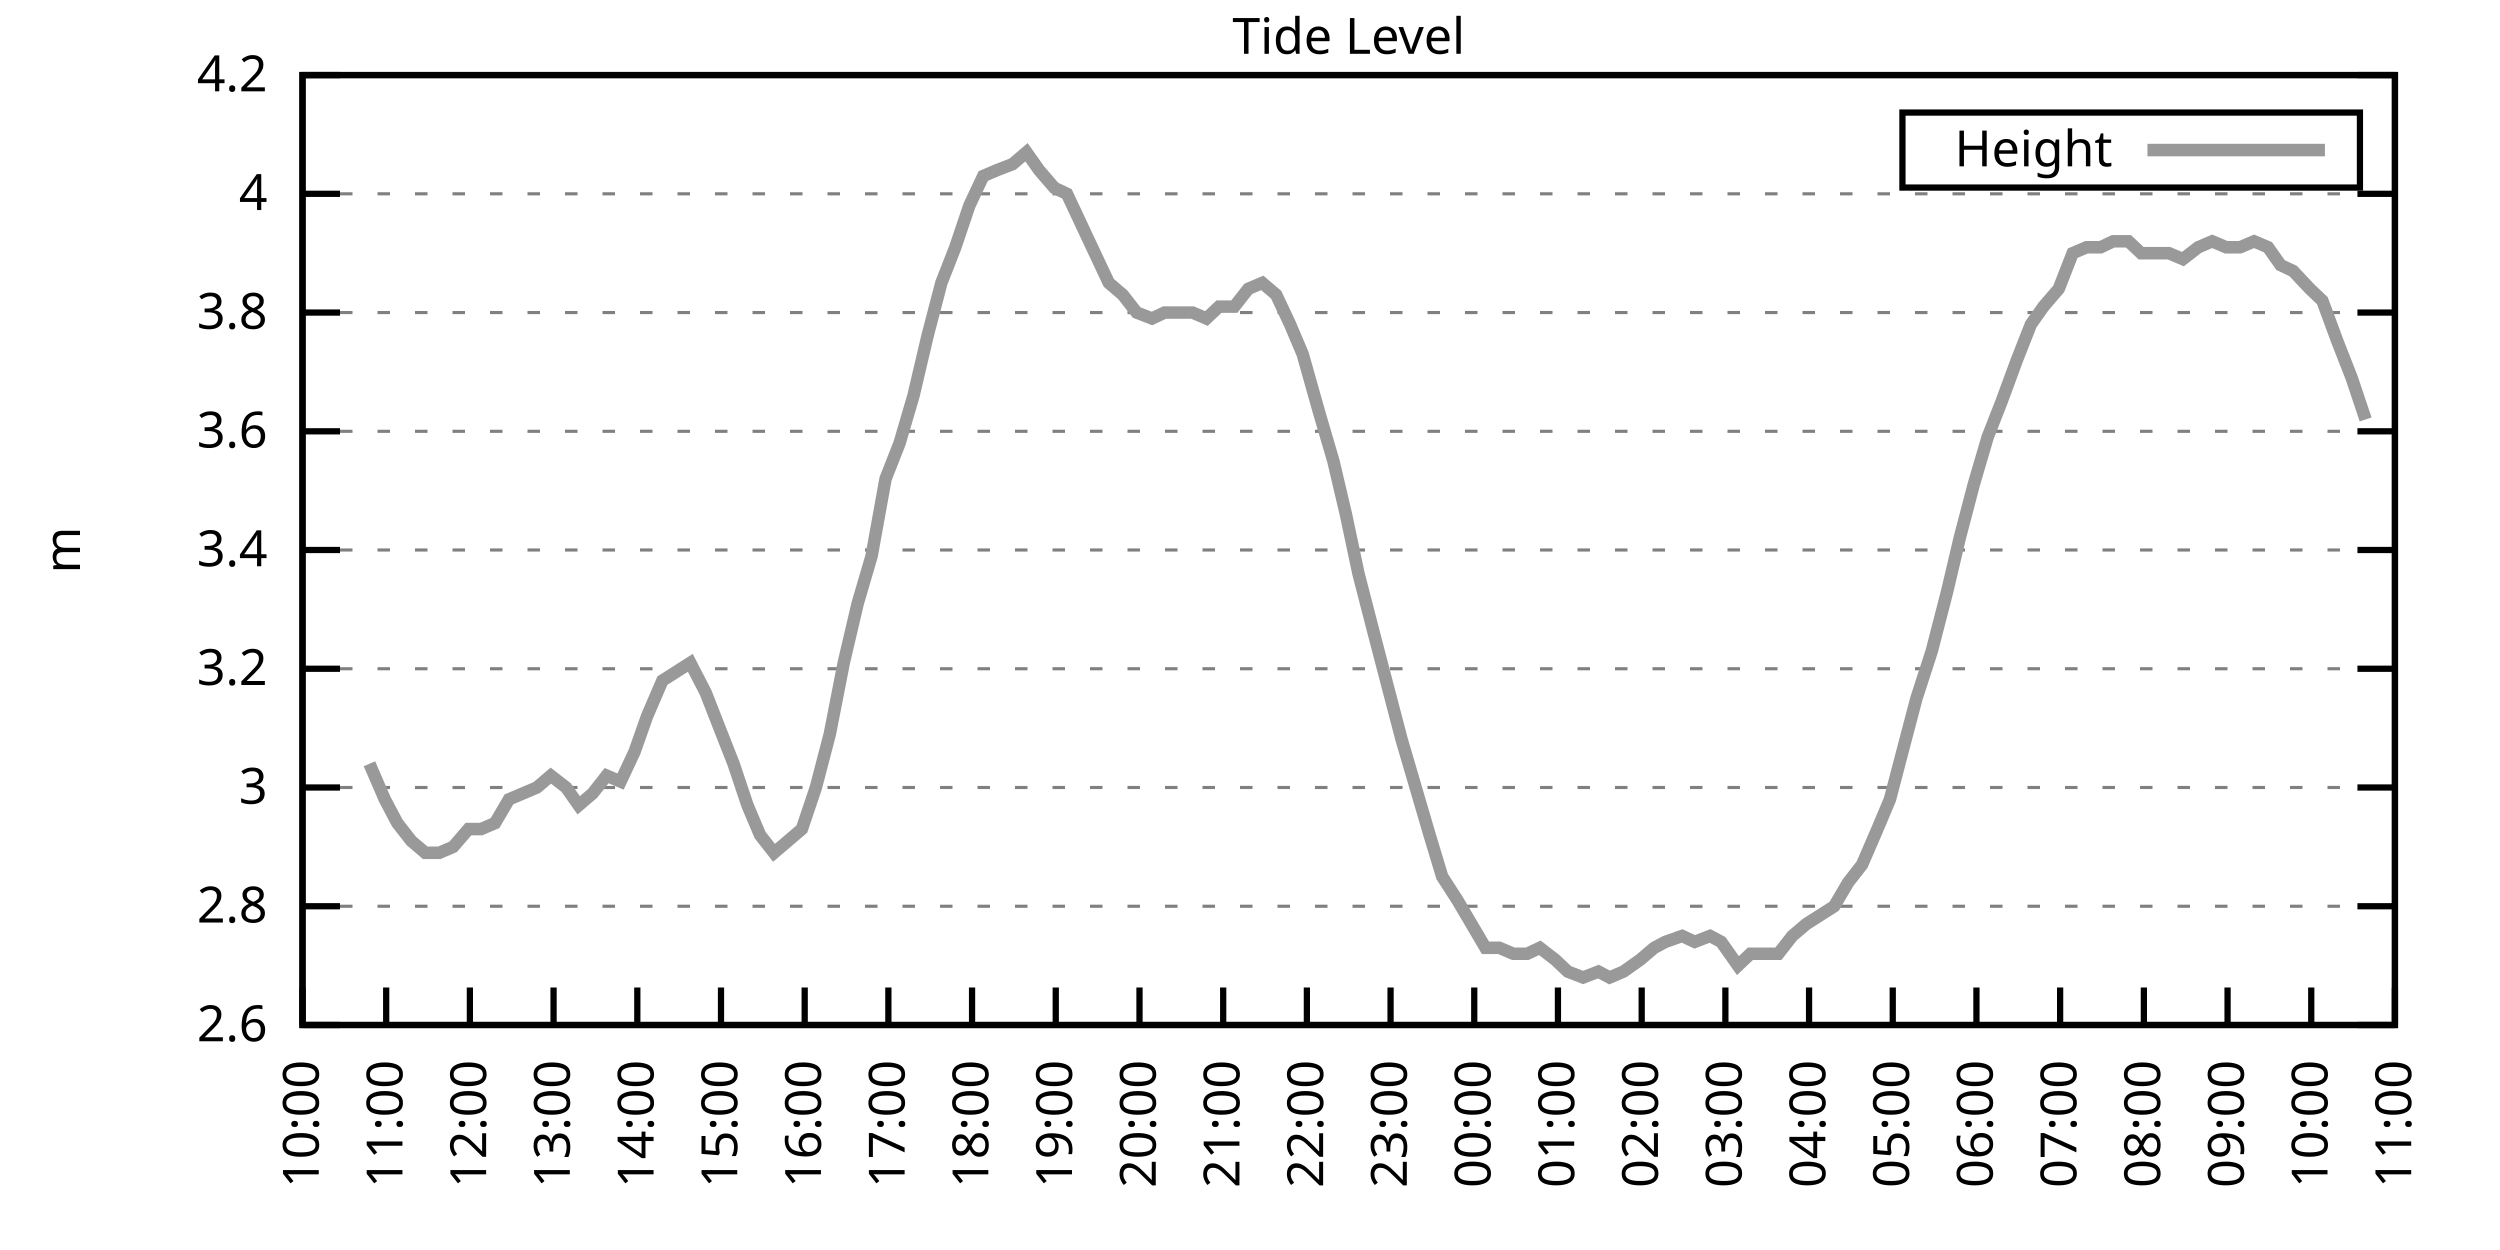
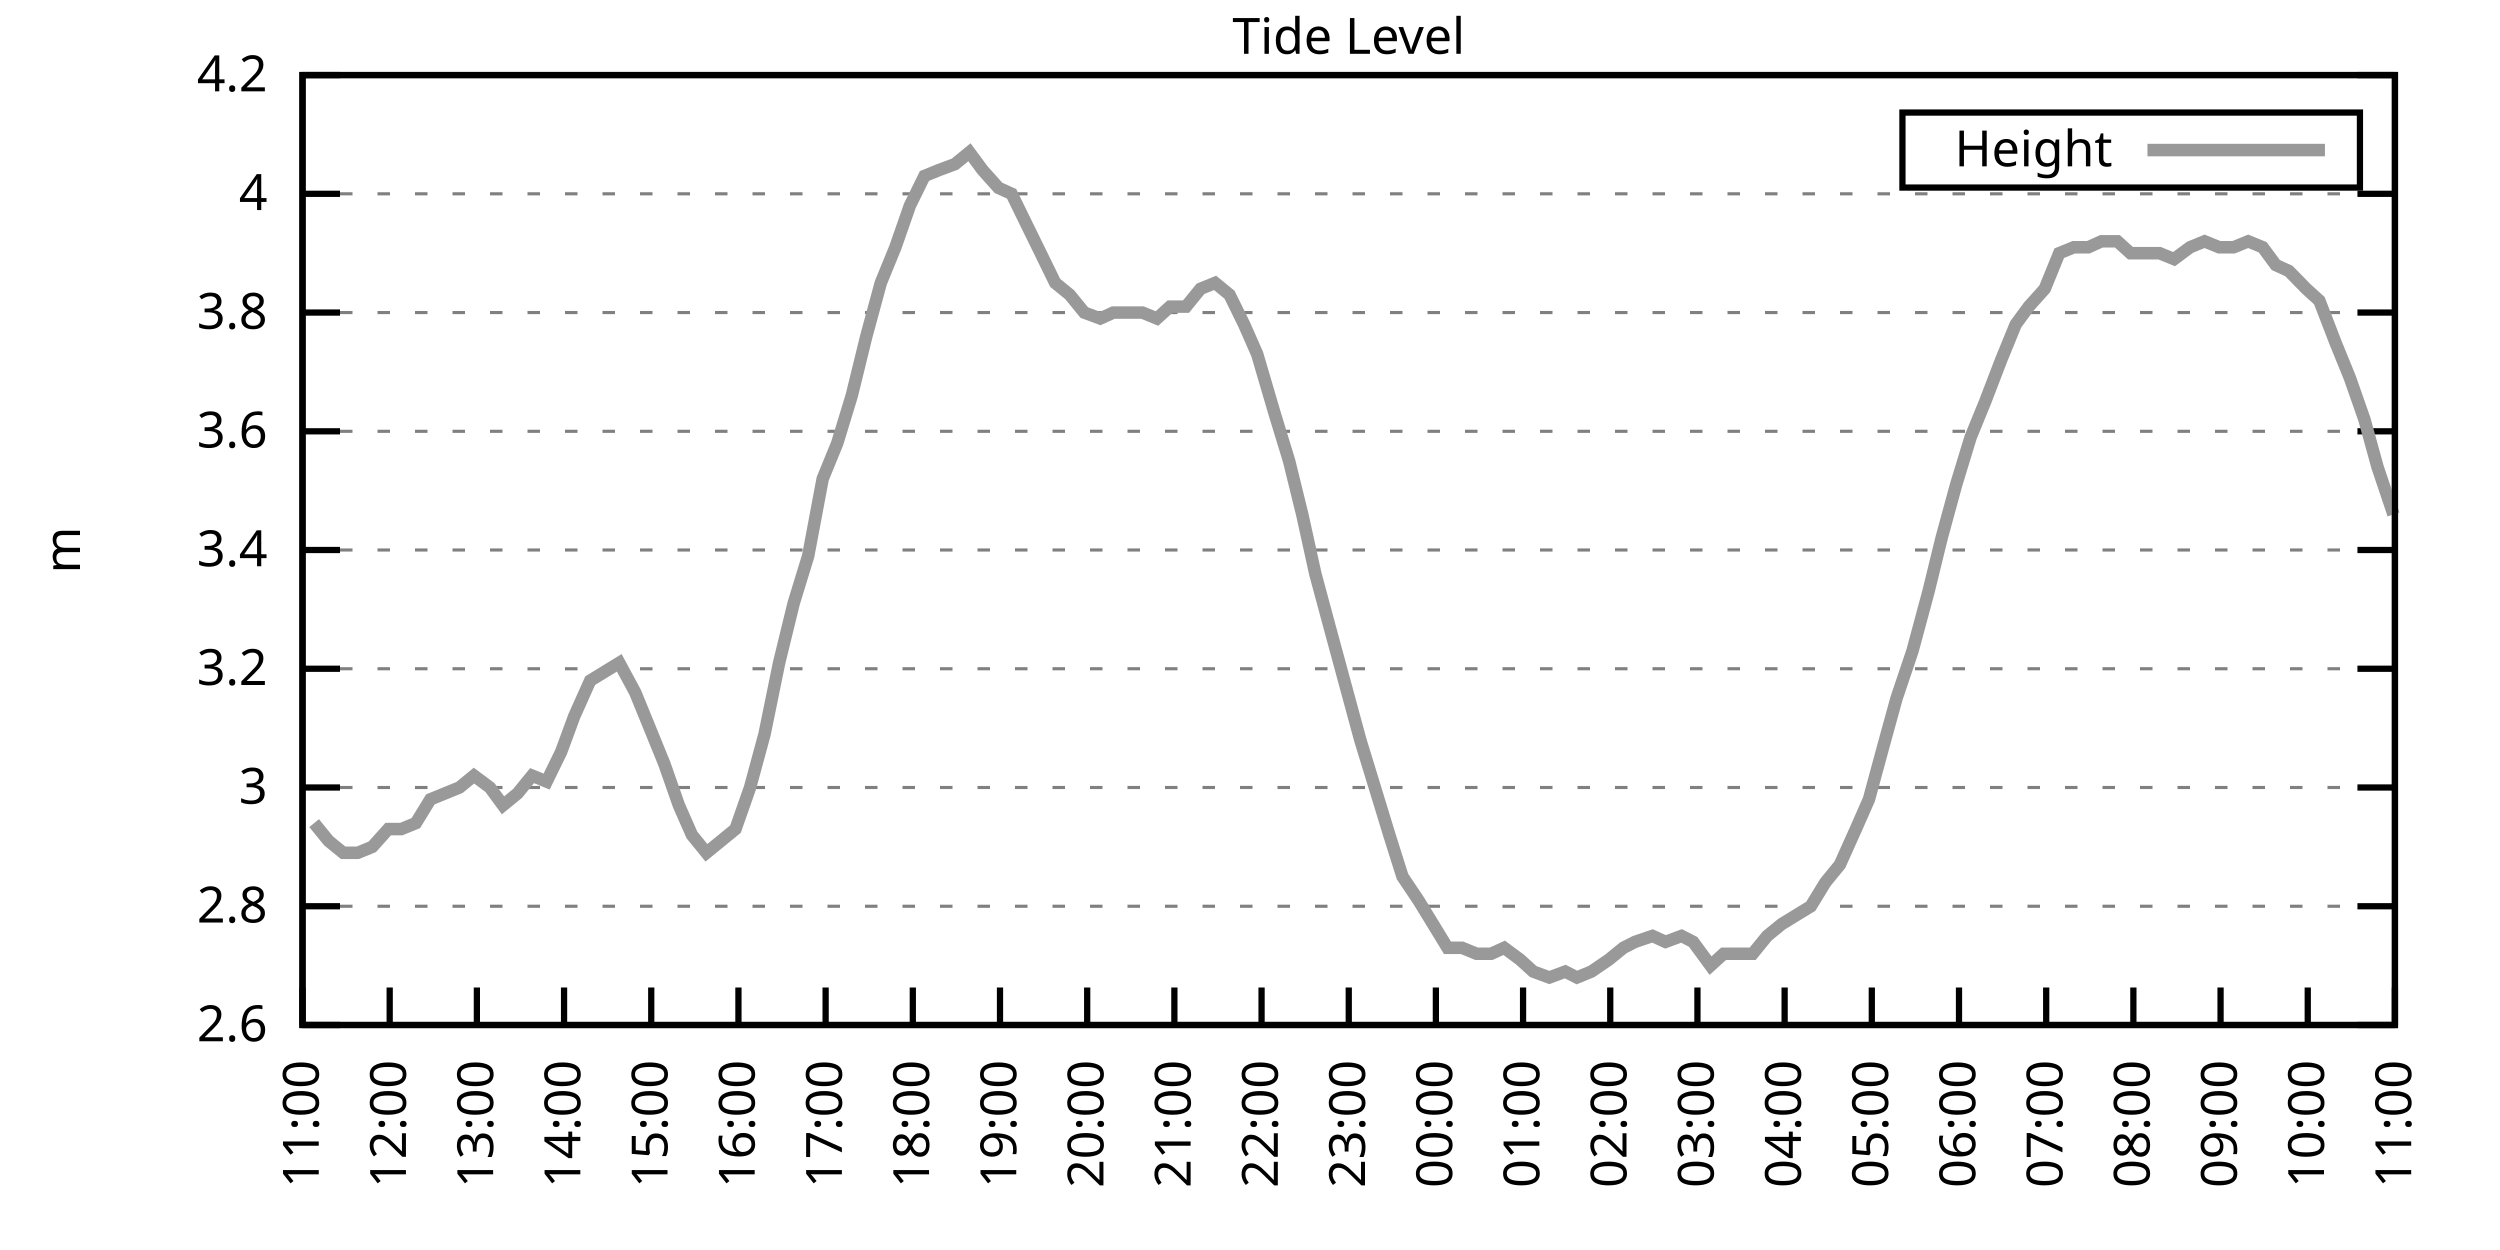
<svg xmlns="http://www.w3.org/2000/svg" xmlns:xlink="http://www.w3.org/1999/xlink" width="400" height="200" viewBox="0 0 400 200">
  <g id="gnuplot_canvas">
    <rect x="0" y="0" width="400" height="200" fill="none" />
    <defs>
      <circle id="gpDot" r="0.5" stroke-width="0.5" stroke="currentColor" />
      <path id="gpPt0" stroke-width="0.333" stroke="currentColor" d="M-1,0 h2 M0,-1 v2" />
      <path id="gpPt1" stroke-width="0.333" stroke="currentColor" d="M-1,-1 L1,1 M1,-1 L-1,1" />
      <path id="gpPt2" stroke-width="0.333" stroke="currentColor" d="M-1,0 L1,0 M0,-1 L0,1 M-1,-1 L1,1 M-1,1 L1,-1" />
      <rect id="gpPt3" stroke-width="0.333" stroke="currentColor" x="-1" y="-1" width="2" height="2" />
      <rect id="gpPt4" stroke-width="0.333" stroke="currentColor" fill="currentColor" x="-1" y="-1" width="2" height="2" />
      <circle id="gpPt5" stroke-width="0.333" stroke="currentColor" cx="0" cy="0" r="1" />
      <use xlink:href="#gpPt5" id="gpPt6" fill="currentColor" stroke="none" />
      <path id="gpPt7" stroke-width="0.333" stroke="currentColor" d="M0,-1.33 L-1.33,0.67 L1.33,0.67 z" />
      <use xlink:href="#gpPt7" id="gpPt8" fill="currentColor" stroke="none" />
      <use xlink:href="#gpPt7" id="gpPt9" stroke="currentColor" transform="rotate(180)" />
      <use xlink:href="#gpPt9" id="gpPt10" fill="currentColor" stroke="none" />
      <use xlink:href="#gpPt3" id="gpPt11" stroke="currentColor" transform="rotate(45)" />
      <use xlink:href="#gpPt11" id="gpPt12" fill="currentColor" stroke="none" />
      <path id="gpPt13" stroke-width="0.333" stroke="currentColor" d="M0,1.330 L1.265,0.411 L0.782,-1.067 L-0.782,-1.076 L-1.265,0.411 z" />
      <use xlink:href="#gpPt13" id="gpPt14" fill="currentColor" stroke="none" />
      <filter id="textbox" filterUnits="objectBoundingBox" x="0" y="0" height="1" width="1">
        <feFlood flood-color="white" flood-opacity="1" result="bgnd" />
        <feComposite in="SourceGraphic" in2="bgnd" operator="atop" />
      </filter>
      <filter id="greybox" filterUnits="objectBoundingBox" x="0" y="0" height="1" width="1">
        <feFlood flood-color="lightgrey" flood-opacity="1" result="grey" />
        <feComposite in="SourceGraphic" in2="grey" operator="atop" />
      </filter>
    </defs>
    <g fill="none" color="white" stroke="currentColor" stroke-width="1.00" stroke-linecap="butt" stroke-linejoin="miter">
</g>
    <g fill="none" color="black" stroke="currentColor" stroke-width="1.00" stroke-linecap="butt" stroke-linejoin="miter">
      <g stroke="none" shape-rendering="crispEdges">
        <polygon fill="rgb(255, 255, 255)" points="48.40,164.00 383.18,164.00 383.18,12.02 48.40,12.02 " />
      </g>
    </g>
    <g fill="none" color="black" stroke="currentColor" stroke-width="1.00" stroke-linecap="butt" stroke-linejoin="miter">
</g>
    <g fill="none" color="black" stroke="black" stroke-width="0.50" stroke-linecap="butt" stroke-linejoin="miter">
</g>
    <g fill="none" color="gray" stroke="currentColor" stroke-width="0.50" stroke-linecap="butt" stroke-linejoin="miter">
      <path stroke="gray" stroke-dasharray="2,4" class="gridline" d="M48.40,164.00 L383.19,164.00  " />
    </g>
    <g fill="none" color="gray" stroke="gray" stroke-width="1.00" stroke-linecap="butt" stroke-linejoin="miter">
</g>
    <g fill="none" color="black" stroke="currentColor" stroke-width="1.00" stroke-linecap="butt" stroke-linejoin="miter">
      <path stroke="black" d="M48.40,164.00 L54.40,164.00 M383.19,164.00 L377.19,164.00  " />
      <g transform="translate(42.80,166.60)" stroke="none" fill="black" font-family="Sans" font-size="8.00" text-anchor="end">
        <text>
          <tspan font-family="Sans"> 2.6</tspan>
        </text>
      </g>
    </g>
    <g fill="none" color="black" stroke="currentColor" stroke-width="1.00" stroke-linecap="butt" stroke-linejoin="miter">
</g>
    <g fill="none" color="black" stroke="black" stroke-width="0.50" stroke-linecap="butt" stroke-linejoin="miter">
</g>
    <g fill="none" color="gray" stroke="currentColor" stroke-width="0.50" stroke-linecap="butt" stroke-linejoin="miter">
      <path stroke="gray" stroke-dasharray="2,4" class="gridline" d="M48.40,145.00 L383.19,145.00  " />
    </g>
    <g fill="none" color="gray" stroke="gray" stroke-width="1.00" stroke-linecap="butt" stroke-linejoin="miter">
</g>
    <g fill="none" color="black" stroke="currentColor" stroke-width="1.00" stroke-linecap="butt" stroke-linejoin="miter">
      <path stroke="black" d="M48.40,145.00 L54.40,145.00 M383.19,145.00 L377.19,145.00  " />
      <g transform="translate(42.80,147.60)" stroke="none" fill="black" font-family="Sans" font-size="8.00" text-anchor="end">
        <text>
          <tspan font-family="Sans"> 2.8</tspan>
        </text>
      </g>
    </g>
    <g fill="none" color="black" stroke="currentColor" stroke-width="1.00" stroke-linecap="butt" stroke-linejoin="miter">
</g>
    <g fill="none" color="black" stroke="black" stroke-width="0.50" stroke-linecap="butt" stroke-linejoin="miter">
</g>
    <g fill="none" color="gray" stroke="currentColor" stroke-width="0.50" stroke-linecap="butt" stroke-linejoin="miter">
      <path stroke="gray" stroke-dasharray="2,4" class="gridline" d="M48.40,126.00 L383.19,126.00  " />
    </g>
    <g fill="none" color="gray" stroke="gray" stroke-width="1.00" stroke-linecap="butt" stroke-linejoin="miter">
</g>
    <g fill="none" color="black" stroke="currentColor" stroke-width="1.00" stroke-linecap="butt" stroke-linejoin="miter">
      <path stroke="black" d="M48.40,126.00 L54.40,126.00 M383.19,126.00 L377.19,126.00  " />
      <g transform="translate(42.80,128.60)" stroke="none" fill="black" font-family="Sans" font-size="8.00" text-anchor="end">
        <text>
          <tspan font-family="Sans"> 3</tspan>
        </text>
      </g>
    </g>
    <g fill="none" color="black" stroke="currentColor" stroke-width="1.00" stroke-linecap="butt" stroke-linejoin="miter">
</g>
    <g fill="none" color="black" stroke="black" stroke-width="0.50" stroke-linecap="butt" stroke-linejoin="miter">
</g>
    <g fill="none" color="gray" stroke="currentColor" stroke-width="0.50" stroke-linecap="butt" stroke-linejoin="miter">
      <path stroke="gray" stroke-dasharray="2,4" class="gridline" d="M48.40,107.00 L383.19,107.00  " />
    </g>
    <g fill="none" color="gray" stroke="gray" stroke-width="1.00" stroke-linecap="butt" stroke-linejoin="miter">
</g>
    <g fill="none" color="black" stroke="currentColor" stroke-width="1.00" stroke-linecap="butt" stroke-linejoin="miter">
      <path stroke="black" d="M48.40,107.00 L54.40,107.00 M383.19,107.00 L377.19,107.00  " />
      <g transform="translate(42.80,109.60)" stroke="none" fill="black" font-family="Sans" font-size="8.00" text-anchor="end">
        <text>
          <tspan font-family="Sans"> 3.2</tspan>
        </text>
      </g>
    </g>
    <g fill="none" color="black" stroke="currentColor" stroke-width="1.00" stroke-linecap="butt" stroke-linejoin="miter">
</g>
    <g fill="none" color="black" stroke="black" stroke-width="0.50" stroke-linecap="butt" stroke-linejoin="miter">
</g>
    <g fill="none" color="gray" stroke="currentColor" stroke-width="0.50" stroke-linecap="butt" stroke-linejoin="miter">
      <path stroke="gray" stroke-dasharray="2,4" class="gridline" d="M48.40,88.00 L383.19,88.00  " />
    </g>
    <g fill="none" color="gray" stroke="gray" stroke-width="1.00" stroke-linecap="butt" stroke-linejoin="miter">
</g>
    <g fill="none" color="black" stroke="currentColor" stroke-width="1.00" stroke-linecap="butt" stroke-linejoin="miter">
      <path stroke="black" d="M48.40,88.00 L54.40,88.00 M383.19,88.00 L377.19,88.00  " />
      <g transform="translate(42.80,90.60)" stroke="none" fill="black" font-family="Sans" font-size="8.00" text-anchor="end">
        <text>
          <tspan font-family="Sans"> 3.4</tspan>
        </text>
      </g>
    </g>
    <g fill="none" color="black" stroke="currentColor" stroke-width="1.00" stroke-linecap="butt" stroke-linejoin="miter">
</g>
    <g fill="none" color="black" stroke="black" stroke-width="0.50" stroke-linecap="butt" stroke-linejoin="miter">
</g>
    <g fill="none" color="gray" stroke="currentColor" stroke-width="0.50" stroke-linecap="butt" stroke-linejoin="miter">
      <path stroke="gray" stroke-dasharray="2,4" class="gridline" d="M48.40,69.01 L383.19,69.01  " />
    </g>
    <g fill="none" color="gray" stroke="gray" stroke-width="1.00" stroke-linecap="butt" stroke-linejoin="miter">
</g>
    <g fill="none" color="black" stroke="currentColor" stroke-width="1.00" stroke-linecap="butt" stroke-linejoin="miter">
      <path stroke="black" d="M48.40,69.01 L54.40,69.01 M383.19,69.01 L377.19,69.01  " />
      <g transform="translate(42.80,71.61)" stroke="none" fill="black" font-family="Sans" font-size="8.00" text-anchor="end">
        <text>
          <tspan font-family="Sans"> 3.6</tspan>
        </text>
      </g>
    </g>
    <g fill="none" color="black" stroke="currentColor" stroke-width="1.00" stroke-linecap="butt" stroke-linejoin="miter">
</g>
    <g fill="none" color="black" stroke="black" stroke-width="0.50" stroke-linecap="butt" stroke-linejoin="miter">
</g>
    <g fill="none" color="gray" stroke="currentColor" stroke-width="0.50" stroke-linecap="butt" stroke-linejoin="miter">
      <path stroke="gray" stroke-dasharray="2,4" class="gridline" d="M48.40,50.01 L383.19,50.01  " />
    </g>
    <g fill="none" color="gray" stroke="gray" stroke-width="1.00" stroke-linecap="butt" stroke-linejoin="miter">
</g>
    <g fill="none" color="black" stroke="currentColor" stroke-width="1.00" stroke-linecap="butt" stroke-linejoin="miter">
      <path stroke="black" d="M48.40,50.01 L54.40,50.01 M383.19,50.01 L377.19,50.01  " />
      <g transform="translate(42.80,52.61)" stroke="none" fill="black" font-family="Sans" font-size="8.00" text-anchor="end">
        <text>
          <tspan font-family="Sans"> 3.8</tspan>
        </text>
      </g>
    </g>
    <g fill="none" color="black" stroke="currentColor" stroke-width="1.00" stroke-linecap="butt" stroke-linejoin="miter">
</g>
    <g fill="none" color="black" stroke="black" stroke-width="0.50" stroke-linecap="butt" stroke-linejoin="miter">
</g>
    <g fill="none" color="gray" stroke="currentColor" stroke-width="0.50" stroke-linecap="butt" stroke-linejoin="miter">
      <path stroke="gray" stroke-dasharray="2,4" class="gridline" d="M48.40,31.01 L383.19,31.01  " />
    </g>
    <g fill="none" color="gray" stroke="gray" stroke-width="1.00" stroke-linecap="butt" stroke-linejoin="miter">
</g>
    <g fill="none" color="black" stroke="currentColor" stroke-width="1.00" stroke-linecap="butt" stroke-linejoin="miter">
      <path stroke="black" d="M48.40,31.01 L54.40,31.01 M383.19,31.01 L377.19,31.01  " />
      <g transform="translate(42.80,33.61)" stroke="none" fill="black" font-family="Sans" font-size="8.00" text-anchor="end">
        <text>
          <tspan font-family="Sans"> 4</tspan>
        </text>
      </g>
    </g>
    <g fill="none" color="black" stroke="currentColor" stroke-width="1.00" stroke-linecap="butt" stroke-linejoin="miter">
</g>
    <g fill="none" color="black" stroke="black" stroke-width="0.50" stroke-linecap="butt" stroke-linejoin="miter">
</g>
    <g fill="none" color="gray" stroke="currentColor" stroke-width="0.50" stroke-linecap="butt" stroke-linejoin="miter">
      <path stroke="gray" stroke-dasharray="2,4" class="gridline" d="M48.40,12.01 L383.19,12.01  " />
    </g>
    <g fill="none" color="gray" stroke="gray" stroke-width="1.00" stroke-linecap="butt" stroke-linejoin="miter">
</g>
    <g fill="none" color="black" stroke="currentColor" stroke-width="1.00" stroke-linecap="butt" stroke-linejoin="miter">
      <path stroke="black" d="M48.40,12.01 L54.40,12.01 M383.19,12.01 L377.19,12.01  " />
      <g transform="translate(42.80,14.61)" stroke="none" fill="black" font-family="Sans" font-size="8.00" text-anchor="end">
        <text>
          <tspan font-family="Sans"> 4.2</tspan>
        </text>
      </g>
    </g>
    <g fill="none" color="black" stroke="currentColor" stroke-width="1.00" stroke-linecap="butt" stroke-linejoin="miter">
      <path stroke="black" d="M48.40,164.00 L48.40,158.00  " />
      <g transform="translate(51.00,169.60) rotate(270.00)" stroke="none" fill="black" font-family="Sans" font-size="8.00" text-anchor="end">
        <text>
-           <tspan font-family="Sans">10:00</tspan>
-         </text>
-       </g>
-     </g>
-     <g fill="none" color="black" stroke="currentColor" stroke-width="1.00" stroke-linecap="butt" stroke-linejoin="miter">
-       <path stroke="black" d="M61.79,164.00 L61.79,158.00  " />
-       <g transform="translate(64.39,169.60) rotate(270.00)" stroke="none" fill="black" font-family="Sans" font-size="8.00" text-anchor="end">
-         <text>
          <tspan font-family="Sans">11:00</tspan>
        </text>
      </g>
    </g>
    <g fill="none" color="black" stroke="currentColor" stroke-width="1.00" stroke-linecap="butt" stroke-linejoin="miter">
-       <path stroke="black" d="M75.18,164.00 L75.18,158.00  " />
-       <g transform="translate(77.78,169.60) rotate(270.00)" stroke="none" fill="black" font-family="Sans" font-size="8.00" text-anchor="end">
+       <path stroke="black" d="M62.35,164.00 L62.35,158.00  " />
+       <g transform="translate(64.95,169.60) rotate(270.00)" stroke="none" fill="black" font-family="Sans" font-size="8.00" text-anchor="end">
        <text>
          <tspan font-family="Sans">12:00</tspan>
        </text>
      </g>
    </g>
    <g fill="none" color="black" stroke="currentColor" stroke-width="1.00" stroke-linecap="butt" stroke-linejoin="miter">
-       <path stroke="black" d="M88.57,164.00 L88.57,158.00  " />
-       <g transform="translate(91.17,169.60) rotate(270.00)" stroke="none" fill="black" font-family="Sans" font-size="8.00" text-anchor="end">
+       <path stroke="black" d="M76.30,164.00 L76.30,158.00  " />
+       <g transform="translate(78.90,169.60) rotate(270.00)" stroke="none" fill="black" font-family="Sans" font-size="8.00" text-anchor="end">
        <text>
          <tspan font-family="Sans">13:00</tspan>
        </text>
      </g>
    </g>
    <g fill="none" color="black" stroke="currentColor" stroke-width="1.00" stroke-linecap="butt" stroke-linejoin="miter">
-       <path stroke="black" d="M101.97,164.00 L101.97,158.00  " />
-       <g transform="translate(104.57,169.60) rotate(270.00)" stroke="none" fill="black" font-family="Sans" font-size="8.00" text-anchor="end">
+       <path stroke="black" d="M90.25,164.00 L90.25,158.00  " />
+       <g transform="translate(92.85,169.60) rotate(270.00)" stroke="none" fill="black" font-family="Sans" font-size="8.00" text-anchor="end">
        <text>
          <tspan font-family="Sans">14:00</tspan>
        </text>
      </g>
    </g>
    <g fill="none" color="black" stroke="currentColor" stroke-width="1.00" stroke-linecap="butt" stroke-linejoin="miter">
-       <path stroke="black" d="M115.36,164.00 L115.36,158.00  " />
-       <g transform="translate(117.96,169.60) rotate(270.00)" stroke="none" fill="black" font-family="Sans" font-size="8.00" text-anchor="end">
+       <path stroke="black" d="M104.20,164.00 L104.20,158.00  " />
+       <g transform="translate(106.80,169.60) rotate(270.00)" stroke="none" fill="black" font-family="Sans" font-size="8.00" text-anchor="end">
        <text>
          <tspan font-family="Sans">15:00</tspan>
        </text>
      </g>
    </g>
    <g fill="none" color="black" stroke="currentColor" stroke-width="1.00" stroke-linecap="butt" stroke-linejoin="miter">
-       <path stroke="black" d="M128.75,164.00 L128.75,158.00  " />
-       <g transform="translate(131.35,169.60) rotate(270.00)" stroke="none" fill="black" font-family="Sans" font-size="8.00" text-anchor="end">
+       <path stroke="black" d="M118.15,164.00 L118.15,158.00  " />
+       <g transform="translate(120.75,169.60) rotate(270.00)" stroke="none" fill="black" font-family="Sans" font-size="8.00" text-anchor="end">
        <text>
          <tspan font-family="Sans">16:00</tspan>
        </text>
      </g>
    </g>
    <g fill="none" color="black" stroke="currentColor" stroke-width="1.00" stroke-linecap="butt" stroke-linejoin="miter">
-       <path stroke="black" d="M142.14,164.00 L142.14,158.00  " />
-       <g transform="translate(144.74,169.60) rotate(270.00)" stroke="none" fill="black" font-family="Sans" font-size="8.00" text-anchor="end">
+       <path stroke="black" d="M132.10,164.00 L132.10,158.00  " />
+       <g transform="translate(134.70,169.60) rotate(270.00)" stroke="none" fill="black" font-family="Sans" font-size="8.00" text-anchor="end">
        <text>
          <tspan font-family="Sans">17:00</tspan>
        </text>
      </g>
    </g>
    <g fill="none" color="black" stroke="currentColor" stroke-width="1.00" stroke-linecap="butt" stroke-linejoin="miter">
-       <path stroke="black" d="M155.53,164.00 L155.53,158.00  " />
-       <g transform="translate(158.13,169.60) rotate(270.00)" stroke="none" fill="black" font-family="Sans" font-size="8.00" text-anchor="end">
+       <path stroke="black" d="M146.05,164.00 L146.05,158.00  " />
+       <g transform="translate(148.65,169.60) rotate(270.00)" stroke="none" fill="black" font-family="Sans" font-size="8.00" text-anchor="end">
        <text>
          <tspan font-family="Sans">18:00</tspan>
        </text>
      </g>
    </g>
    <g fill="none" color="black" stroke="currentColor" stroke-width="1.00" stroke-linecap="butt" stroke-linejoin="miter">
-       <path stroke="black" d="M168.92,164.00 L168.92,158.00  " />
-       <g transform="translate(171.52,169.60) rotate(270.00)" stroke="none" fill="black" font-family="Sans" font-size="8.00" text-anchor="end">
+       <path stroke="black" d="M160.00,164.00 L160.00,158.00  " />
+       <g transform="translate(162.60,169.60) rotate(270.00)" stroke="none" fill="black" font-family="Sans" font-size="8.00" text-anchor="end">
        <text>
          <tspan font-family="Sans">19:00</tspan>
        </text>
      </g>
    </g>
    <g fill="none" color="black" stroke="currentColor" stroke-width="1.00" stroke-linecap="butt" stroke-linejoin="miter">
-       <path stroke="black" d="M182.32,164.00 L182.32,158.00  " />
-       <g transform="translate(184.92,169.60) rotate(270.00)" stroke="none" fill="black" font-family="Sans" font-size="8.00" text-anchor="end">
+       <path stroke="black" d="M173.95,164.00 L173.95,158.00  " />
+       <g transform="translate(176.55,169.60) rotate(270.00)" stroke="none" fill="black" font-family="Sans" font-size="8.00" text-anchor="end">
        <text>
          <tspan font-family="Sans">20:00</tspan>
        </text>
      </g>
    </g>
    <g fill="none" color="black" stroke="currentColor" stroke-width="1.00" stroke-linecap="butt" stroke-linejoin="miter">
-       <path stroke="black" d="M195.71,164.00 L195.71,158.00  " />
-       <g transform="translate(198.31,169.60) rotate(270.00)" stroke="none" fill="black" font-family="Sans" font-size="8.00" text-anchor="end">
+       <path stroke="black" d="M187.90,164.00 L187.90,158.00  " />
+       <g transform="translate(190.50,169.60) rotate(270.00)" stroke="none" fill="black" font-family="Sans" font-size="8.00" text-anchor="end">
        <text>
          <tspan font-family="Sans">21:00</tspan>
        </text>
      </g>
    </g>
    <g fill="none" color="black" stroke="currentColor" stroke-width="1.00" stroke-linecap="butt" stroke-linejoin="miter">
-       <path stroke="black" d="M209.10,164.00 L209.10,158.00  " />
-       <g transform="translate(211.70,169.60) rotate(270.00)" stroke="none" fill="black" font-family="Sans" font-size="8.00" text-anchor="end">
+       <path stroke="black" d="M201.85,164.00 L201.85,158.00  " />
+       <g transform="translate(204.45,169.60) rotate(270.00)" stroke="none" fill="black" font-family="Sans" font-size="8.00" text-anchor="end">
        <text>
          <tspan font-family="Sans">22:00</tspan>
        </text>
      </g>
    </g>
    <g fill="none" color="black" stroke="currentColor" stroke-width="1.00" stroke-linecap="butt" stroke-linejoin="miter">
-       <path stroke="black" d="M222.49,164.00 L222.49,158.00  " />
-       <g transform="translate(225.09,169.60) rotate(270.00)" stroke="none" fill="black" font-family="Sans" font-size="8.00" text-anchor="end">
+       <path stroke="black" d="M215.80,164.00 L215.80,158.00  " />
+       <g transform="translate(218.40,169.60) rotate(270.00)" stroke="none" fill="black" font-family="Sans" font-size="8.00" text-anchor="end">
        <text>
          <tspan font-family="Sans">23:00</tspan>
        </text>
      </g>
    </g>
    <g fill="none" color="black" stroke="currentColor" stroke-width="1.00" stroke-linecap="butt" stroke-linejoin="miter">
-       <path stroke="black" d="M235.88,164.00 L235.88,158.00  " />
-       <g transform="translate(238.48,169.60) rotate(270.00)" stroke="none" fill="black" font-family="Sans" font-size="8.00" text-anchor="end">
+       <path stroke="black" d="M229.74,164.00 L229.74,158.00  " />
+       <g transform="translate(232.34,169.60) rotate(270.00)" stroke="none" fill="black" font-family="Sans" font-size="8.00" text-anchor="end">
        <text>
          <tspan font-family="Sans">00:00</tspan>
        </text>
      </g>
    </g>
    <g fill="none" color="black" stroke="currentColor" stroke-width="1.00" stroke-linecap="butt" stroke-linejoin="miter">
-       <path stroke="black" d="M249.27,164.00 L249.27,158.00  " />
-       <g transform="translate(251.87,169.60) rotate(270.00)" stroke="none" fill="black" font-family="Sans" font-size="8.00" text-anchor="end">
+       <path stroke="black" d="M243.69,164.00 L243.69,158.00  " />
+       <g transform="translate(246.29,169.60) rotate(270.00)" stroke="none" fill="black" font-family="Sans" font-size="8.00" text-anchor="end">
        <text>
          <tspan font-family="Sans">01:00</tspan>
        </text>
      </g>
    </g>
    <g fill="none" color="black" stroke="currentColor" stroke-width="1.00" stroke-linecap="butt" stroke-linejoin="miter">
-       <path stroke="black" d="M262.67,164.00 L262.67,158.00  " />
-       <g transform="translate(265.27,169.60) rotate(270.00)" stroke="none" fill="black" font-family="Sans" font-size="8.00" text-anchor="end">
+       <path stroke="black" d="M257.64,164.00 L257.64,158.00  " />
+       <g transform="translate(260.24,169.60) rotate(270.00)" stroke="none" fill="black" font-family="Sans" font-size="8.00" text-anchor="end">
        <text>
          <tspan font-family="Sans">02:00</tspan>
        </text>
      </g>
    </g>
    <g fill="none" color="black" stroke="currentColor" stroke-width="1.00" stroke-linecap="butt" stroke-linejoin="miter">
-       <path stroke="black" d="M276.06,164.00 L276.06,158.00  " />
-       <g transform="translate(278.66,169.60) rotate(270.00)" stroke="none" fill="black" font-family="Sans" font-size="8.00" text-anchor="end">
+       <path stroke="black" d="M271.59,164.00 L271.59,158.00  " />
+       <g transform="translate(274.19,169.60) rotate(270.00)" stroke="none" fill="black" font-family="Sans" font-size="8.00" text-anchor="end">
        <text>
          <tspan font-family="Sans">03:00</tspan>
        </text>
      </g>
    </g>
    <g fill="none" color="black" stroke="currentColor" stroke-width="1.00" stroke-linecap="butt" stroke-linejoin="miter">
-       <path stroke="black" d="M289.45,164.00 L289.45,158.00  " />
-       <g transform="translate(292.05,169.60) rotate(270.00)" stroke="none" fill="black" font-family="Sans" font-size="8.00" text-anchor="end">
+       <path stroke="black" d="M285.54,164.00 L285.54,158.00  " />
+       <g transform="translate(288.14,169.60) rotate(270.00)" stroke="none" fill="black" font-family="Sans" font-size="8.00" text-anchor="end">
        <text>
          <tspan font-family="Sans">04:00</tspan>
        </text>
      </g>
    </g>
    <g fill="none" color="black" stroke="currentColor" stroke-width="1.00" stroke-linecap="butt" stroke-linejoin="miter">
-       <path stroke="black" d="M302.84,164.00 L302.84,158.00  " />
-       <g transform="translate(305.44,169.60) rotate(270.00)" stroke="none" fill="black" font-family="Sans" font-size="8.00" text-anchor="end">
+       <path stroke="black" d="M299.49,164.00 L299.49,158.00  " />
+       <g transform="translate(302.09,169.60) rotate(270.00)" stroke="none" fill="black" font-family="Sans" font-size="8.00" text-anchor="end">
        <text>
          <tspan font-family="Sans">05:00</tspan>
        </text>
      </g>
    </g>
    <g fill="none" color="black" stroke="currentColor" stroke-width="1.00" stroke-linecap="butt" stroke-linejoin="miter">
-       <path stroke="black" d="M316.23,164.00 L316.23,158.00  " />
-       <g transform="translate(318.83,169.60) rotate(270.00)" stroke="none" fill="black" font-family="Sans" font-size="8.00" text-anchor="end">
+       <path stroke="black" d="M313.44,164.00 L313.44,158.00  " />
+       <g transform="translate(316.04,169.60) rotate(270.00)" stroke="none" fill="black" font-family="Sans" font-size="8.00" text-anchor="end">
        <text>
          <tspan font-family="Sans">06:00</tspan>
        </text>
      </g>
    </g>
    <g fill="none" color="black" stroke="currentColor" stroke-width="1.00" stroke-linecap="butt" stroke-linejoin="miter">
-       <path stroke="black" d="M329.62,164.00 L329.62,158.00  " />
-       <g transform="translate(332.22,169.60) rotate(270.00)" stroke="none" fill="black" font-family="Sans" font-size="8.00" text-anchor="end">
+       <path stroke="black" d="M327.39,164.00 L327.39,158.00  " />
+       <g transform="translate(329.99,169.60) rotate(270.00)" stroke="none" fill="black" font-family="Sans" font-size="8.00" text-anchor="end">
        <text>
          <tspan font-family="Sans">07:00</tspan>
        </text>
      </g>
    </g>
    <g fill="none" color="black" stroke="currentColor" stroke-width="1.00" stroke-linecap="butt" stroke-linejoin="miter">
-       <path stroke="black" d="M343.02,164.00 L343.02,158.00  " />
-       <g transform="translate(345.62,169.60) rotate(270.00)" stroke="none" fill="black" font-family="Sans" font-size="8.00" text-anchor="end">
+       <path stroke="black" d="M341.34,164.00 L341.34,158.00  " />
+       <g transform="translate(343.94,169.60) rotate(270.00)" stroke="none" fill="black" font-family="Sans" font-size="8.00" text-anchor="end">
        <text>
          <tspan font-family="Sans">08:00</tspan>
        </text>
      </g>
    </g>
    <g fill="none" color="black" stroke="currentColor" stroke-width="1.00" stroke-linecap="butt" stroke-linejoin="miter">
-       <path stroke="black" d="M356.41,164.00 L356.41,158.00  " />
-       <g transform="translate(359.01,169.60) rotate(270.00)" stroke="none" fill="black" font-family="Sans" font-size="8.00" text-anchor="end">
+       <path stroke="black" d="M355.29,164.00 L355.29,158.00  " />
+       <g transform="translate(357.89,169.60) rotate(270.00)" stroke="none" fill="black" font-family="Sans" font-size="8.00" text-anchor="end">
        <text>
          <tspan font-family="Sans">09:00</tspan>
        </text>
      </g>
    </g>
    <g fill="none" color="black" stroke="currentColor" stroke-width="1.00" stroke-linecap="butt" stroke-linejoin="miter">
-       <path stroke="black" d="M369.80,164.00 L369.80,158.00  " />
-       <g transform="translate(372.40,169.60) rotate(270.00)" stroke="none" fill="black" font-family="Sans" font-size="8.00" text-anchor="end">
+       <path stroke="black" d="M369.24,164.00 L369.24,158.00  " />
+       <g transform="translate(371.84,169.60) rotate(270.00)" stroke="none" fill="black" font-family="Sans" font-size="8.00" text-anchor="end">
        <text>
          <tspan font-family="Sans">10:00</tspan>
        </text>
      </g>
    </g>
    <g fill="none" color="black" stroke="currentColor" stroke-width="1.00" stroke-linecap="butt" stroke-linejoin="miter">
      <path stroke="black" d="M383.19,164.00 L383.19,158.00  " />
      <g transform="translate(385.79,169.60) rotate(270.00)" stroke="none" fill="black" font-family="Sans" font-size="8.00" text-anchor="end">
        <text>
          <tspan font-family="Sans">11:00</tspan>
        </text>
      </g>
    </g>
    <g fill="none" color="black" stroke="currentColor" stroke-width="1.00" stroke-linecap="butt" stroke-linejoin="miter">
</g>
    <g fill="none" color="black" stroke="currentColor" stroke-width="1.00" stroke-linecap="butt" stroke-linejoin="miter">
      <path stroke="black" d="M48.40,12.01 L48.40,164.00 L383.19,164.00 L383.19,12.01 L48.40,12.01 Z  " />
    </g>
    <g fill="none" color="black" stroke="currentColor" stroke-width="1.00" stroke-linecap="butt" stroke-linejoin="miter">
</g>
    <g fill="none" color="black" stroke="currentColor" stroke-width="1.00" stroke-linecap="butt" stroke-linejoin="miter">
      <path stroke="black" d="M304.39,30.01 L304.39,18.01 L377.59,18.01 L377.59,30.01 L304.39,30.01 Z  " />
    </g>
    <g id="Tide_level_plot_1">
      <g fill="none" color="white" stroke="black" stroke-width="2.00" stroke-linecap="butt" stroke-linejoin="miter">
</g>
      <g fill="none" color="black" stroke="currentColor" stroke-width="2.00" stroke-linecap="butt" stroke-linejoin="miter">
        <g transform="translate(337.99,26.61)" stroke="none" fill="black" font-family="Sans" font-size="8.00" text-anchor="end">
          <text>
            <tspan font-family="Sans">Height</tspan>
          </text>
        </g>
      </g>
      <g fill="none" color="black" stroke="currentColor" stroke-width="2.00" stroke-linecap="butt" stroke-linejoin="miter">
-         <path stroke="rgb(153, 153, 153)" d="M343.59,24.01 L371.99,24.01 M59.11,122.20 L61.57,127.90 L63.58,131.70 L65.81,134.55 L68.04,136.45 L70.27,136.45   L72.50,135.50 L74.96,132.65 L76.97,132.65 L79.20,131.70 L81.43,127.90 L83.66,126.95 L85.90,126.00 L88.13,124.10   L90.58,126.00 L92.59,128.85 L94.82,126.95 L97.06,124.10 L99.29,125.05 L101.52,120.30 L103.53,114.60 L105.98,108.90   L110.45,106.05 L112.90,110.80 L115.13,116.50 L117.37,122.20 L119.60,128.85 L121.61,133.60 L123.84,136.45 L128.30,132.65   L130.54,126.00 L132.77,117.45 L135.00,106.05 L137.23,96.55 L139.46,88.95 L141.69,76.61 L143.93,70.91 L146.16,63.31   L148.39,53.81 L150.62,45.26 L152.85,39.56 L155.09,32.91 L157.32,28.16 L159.55,27.21 L162.01,26.26 L164.24,24.36   L166.25,27.21 L168.70,30.06 L170.71,31.01 L172.94,35.76 L175.17,40.51 L177.41,45.26 L179.64,47.16 L181.87,50.01   L184.32,50.96 L186.33,50.01 L188.57,50.01 L190.80,50.01 L193.03,50.96 L195.04,49.06 L197.49,49.06 L199.73,46.21   L201.96,45.26 L204.19,47.16 L206.42,51.91 L208.43,56.66 L211.11,66.16 L213.34,73.76 L215.35,82.31 L217.36,91.80   L219.81,101.30 L222.04,109.85 L224.28,118.40 L226.51,126.00 L228.74,133.60 L230.75,140.25 L233.20,144.05 L235.44,147.85   L237.67,151.65 L239.90,151.65 L242.13,152.60 L244.36,152.60 L246.37,151.65 L248.83,153.55 L250.84,155.45 L253.29,156.40   L255.75,155.45 L257.53,156.40 L259.76,155.45 L262.44,153.55 L264.67,151.65 L266.46,150.70 L269.14,149.75 L271.15,150.70   L273.60,149.75 L275.39,150.70 L278.07,154.50 L280.07,152.60 L282.53,152.60 L284.54,152.60 L286.77,149.75 L289.00,147.85   L293.47,145.00 L295.70,141.20 L297.93,138.35 L300.39,132.65 L302.39,127.90 L304.63,119.35 L306.63,111.75 L309.09,104.15   L311.54,94.65 L313.55,86.11 L315.79,77.56 L318.02,69.96 L320.25,64.26 L322.70,57.61 L324.94,51.91 L326.95,49.06   L329.40,46.21 L331.63,40.51 L333.86,39.56 L336.10,39.56 L338.10,38.61 L340.56,38.61 L342.57,40.51 L344.80,40.51   L347.03,40.51 L349.26,41.46 L351.72,39.56 L353.95,38.61 L356.18,39.56 L358.42,39.56 L360.65,38.61 L362.88,39.56   L364.89,42.41 L366.90,43.36 L369.58,46.21 L371.58,48.11 L374.04,54.76 L376.27,60.46 L378.50,67.11  " />
+         <path stroke="rgb(153, 153, 153)" d="M343.59,24.01 L371.99,24.01 M50.26,131.70 L52.58,134.55 L54.91,136.45 L57.23,136.45 L59.56,135.50 L62.12,132.65   L64.21,132.65 L66.53,131.70 L68.86,127.90 L71.18,126.95 L73.51,126.00 L75.83,124.10 L78.39,126.00 L80.48,128.85   L82.81,126.95 L85.13,124.10 L87.46,125.05 L89.78,120.30 L91.88,114.60 L94.43,108.90 L99.08,106.05 L101.64,110.80   L103.97,116.50 L106.29,122.20 L108.62,128.85 L110.71,133.60 L113.03,136.45 L117.68,132.65 L120.01,126.00 L122.33,117.45   L124.66,106.05 L126.98,96.55 L129.31,88.95 L131.63,76.61 L133.96,70.91 L136.28,63.31 L138.61,53.81 L140.93,45.26   L143.26,39.56 L145.58,32.91 L147.91,28.16 L150.23,27.21 L152.79,26.26 L155.11,24.36 L157.21,27.21 L159.76,30.06   L161.86,31.01 L164.18,35.76 L166.51,40.51 L168.83,45.26 L171.16,47.16 L173.48,50.01 L176.04,50.96 L178.13,50.01   L180.46,50.01 L182.78,50.01 L185.11,50.96 L187.20,49.06 L189.76,49.06 L192.08,46.21 L194.41,45.26 L196.73,47.16   L199.06,51.91 L201.15,56.66 L203.94,66.16 L206.26,73.76 L208.36,82.31 L210.45,91.80 L213.01,101.30 L215.33,109.85   L217.65,118.40 L219.98,126.00 L222.30,133.60 L224.40,140.25 L226.95,144.05 L229.28,147.85 L231.60,151.65 L233.93,151.65   L236.25,152.60 L238.58,152.60 L240.67,151.65 L243.23,153.55 L245.32,155.45 L247.88,156.40 L250.44,155.45 L252.30,156.40   L254.62,155.45 L257.41,153.55 L259.74,151.65 L261.60,150.70 L264.39,149.75 L266.48,150.70 L269.04,149.75 L270.90,150.70   L273.69,154.50 L275.78,152.60 L278.34,152.60 L280.43,152.60 L282.75,149.75 L285.08,147.85 L289.73,145.00 L292.05,141.20   L294.38,138.35 L296.94,132.65 L299.03,127.90 L301.35,119.35 L303.44,111.75 L306.00,104.15 L308.56,94.65 L310.65,86.11   L312.98,77.56 L315.30,69.96 L317.63,64.26 L320.18,57.61 L322.51,51.91 L324.60,49.06 L327.16,46.21 L329.48,40.51   L331.81,39.56 L334.13,39.56 L336.23,38.61 L338.78,38.61 L340.88,40.51 L343.20,40.51 L345.53,40.51 L347.85,41.46   L350.41,39.56 L352.73,38.61 L355.06,39.56 L357.38,39.56 L359.71,38.61 L362.03,39.56 L364.13,42.41 L366.22,43.36   L369.01,46.21 L371.10,48.11 L373.66,54.76 L375.98,60.46 L378.31,67.11 L380.40,74.71 L382.96,82.31  " />
      </g>
    </g>
    <g fill="none" color="black" stroke="currentColor" stroke-width="2.00" stroke-linecap="butt" stroke-linejoin="miter">
</g>
    <g fill="none" color="black" stroke="black" stroke-width="1.00" stroke-linecap="butt" stroke-linejoin="miter">
</g>
    <g fill="none" color="black" stroke="currentColor" stroke-width="1.00" stroke-linecap="butt" stroke-linejoin="miter">
      <path stroke="black" d="M48.40,12.01 L48.40,164.00 L383.19,164.00 L383.19,12.01 L48.40,12.01 Z  " />
      <g transform="translate(12.80,88.01) rotate(270.00)" stroke="none" fill="black" font-family="Sans" font-size="8.00" text-anchor="middle">
        <text>
          <tspan font-family="Sans">m</tspan>
        </text>
      </g>
    </g>
    <g fill="none" color="black" stroke="currentColor" stroke-width="1.00" stroke-linecap="butt" stroke-linejoin="miter">
</g>
    <g fill="none" color="black" stroke="currentColor" stroke-width="1.00" stroke-linecap="butt" stroke-linejoin="miter">
      <g transform="translate(215.79,8.61)" stroke="none" fill="black" font-family="Sans" font-size="8.00" text-anchor="middle">
        <text>
          <tspan font-family="Sans">Tide Level</tspan>
        </text>
      </g>
    </g>
    <g fill="none" color="black" stroke="currentColor" stroke-width="1.00" stroke-linecap="butt" stroke-linejoin="miter">
</g>
  </g>
</svg>
